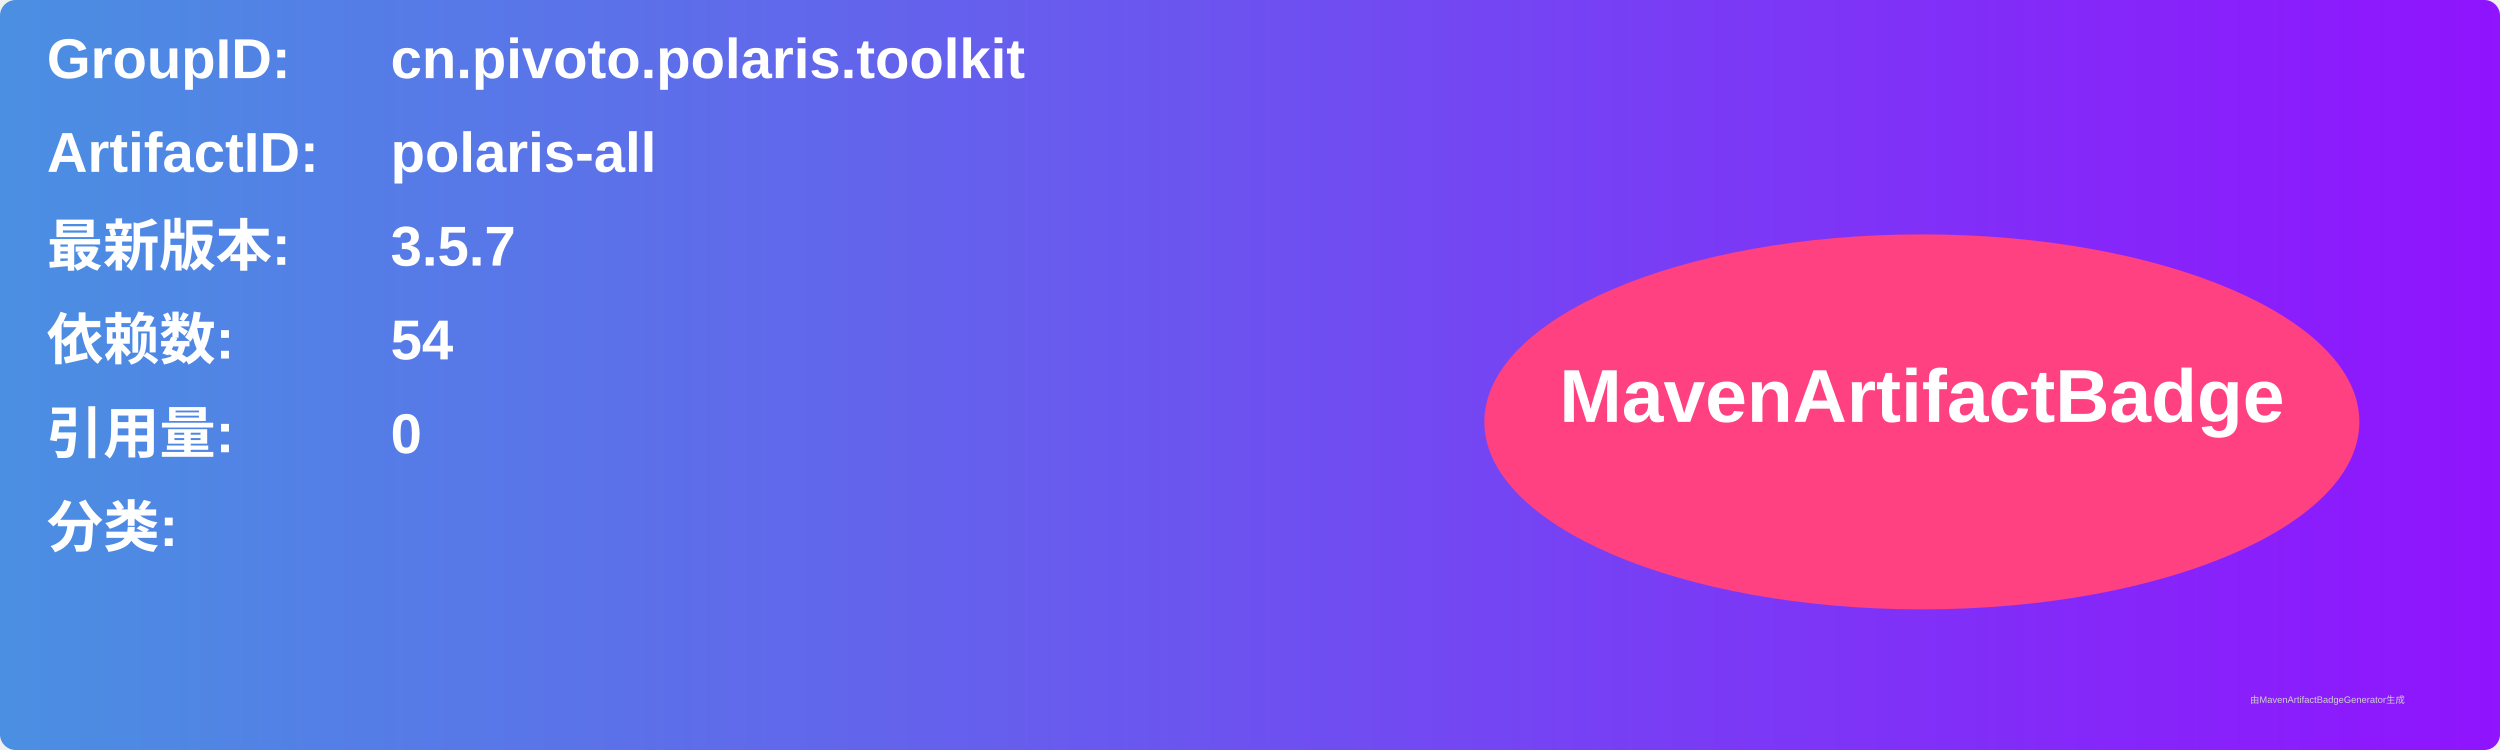
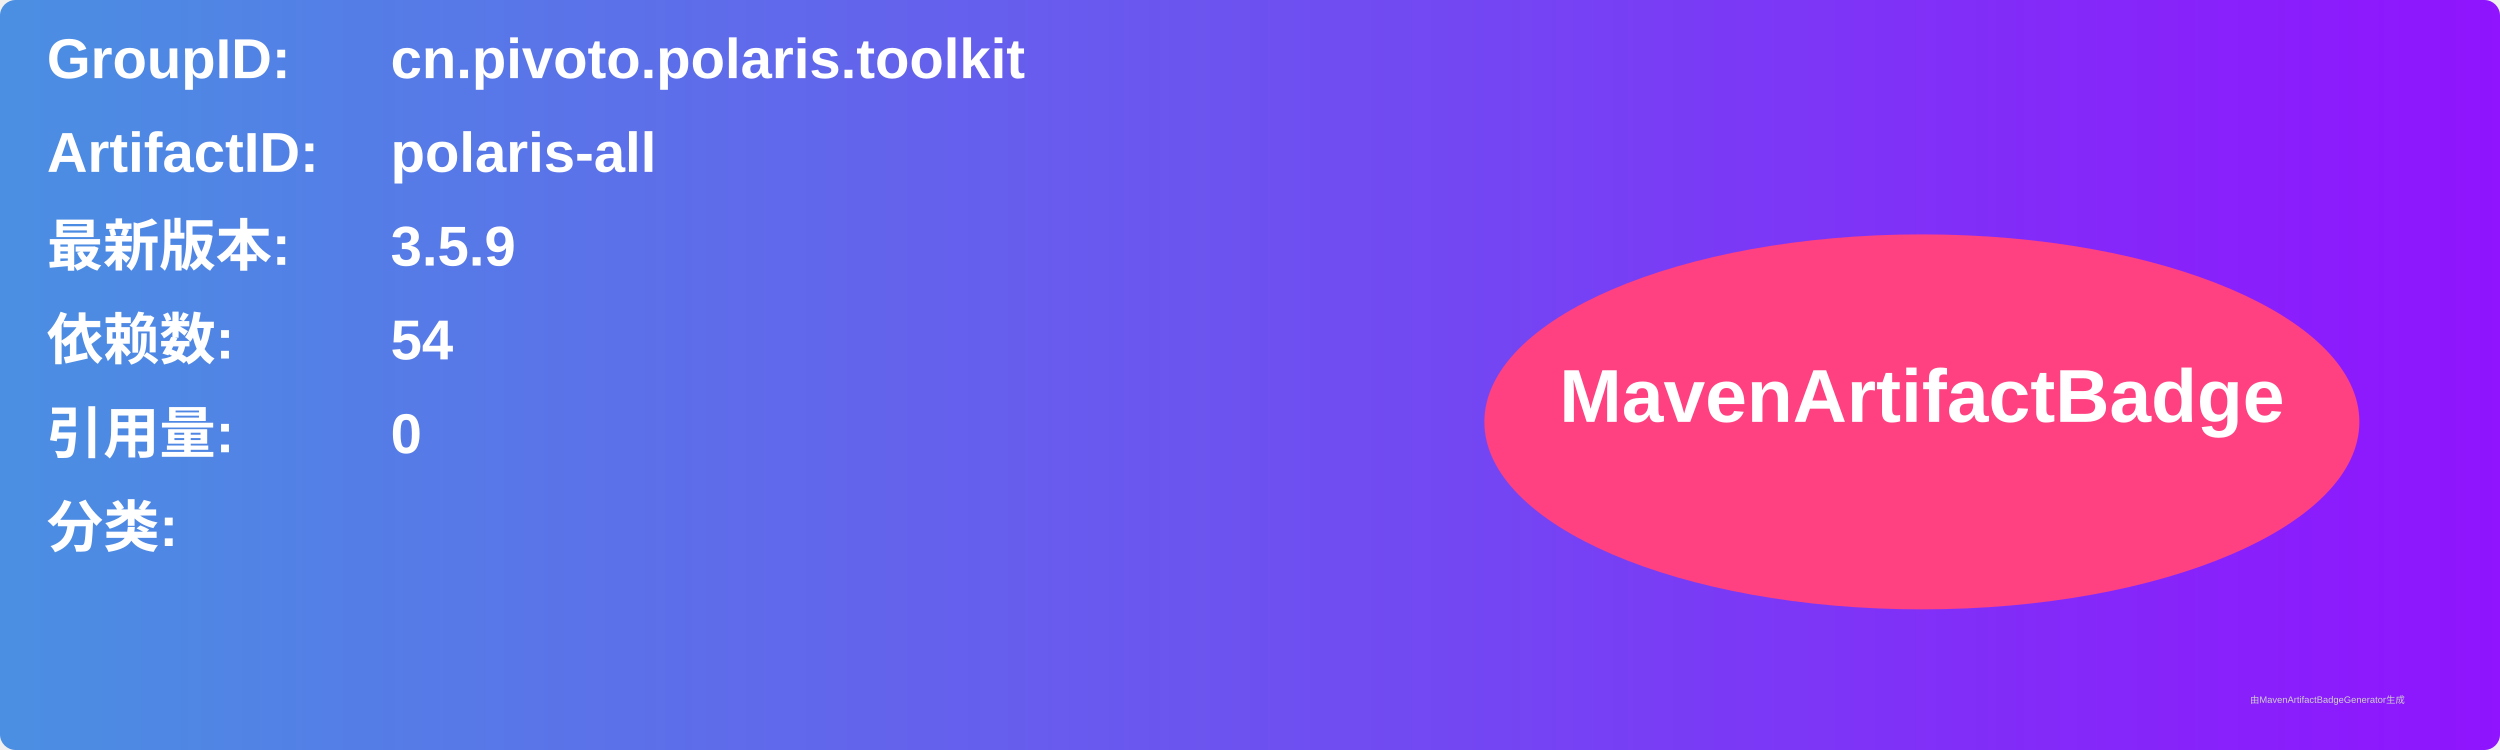
<svg xmlns="http://www.w3.org/2000/svg" width="800" height="240" viewBox="0 0 800 240">
  <linearGradient id="grad" x1="0%" y1="0%" x2="100%" y2="0%">
    <stop offset="0%" stop-color="#4a90e2" />
    <stop offset="100%" stop-color="#9013fe" />
  </linearGradient>
  <rect width="100%" height="100%" rx="5" ry="5" fill="url(#grad)" />
  <g transform="translate(15, 15)">
    <text x="0" y="10" font-family="Arial" font-size="18" fill="white" font-weight="bold" width="260">GroupID:</text>
    <text x="110" y="10" font-family="Arial" font-size="18" fill="white" font-weight="bold" width="460">cn.pivoto.polaris.toolkit</text>
    <text x="0" y="40" font-family="Arial" font-size="18" fill="white" font-weight="bold" width="260">ArtifactID:</text>
    <text x="110" y="40" font-family="Arial" font-size="18" fill="white" font-weight="bold" width="460">polaris-all</text>
    <text x="0" y="70" font-family="Arial" font-size="18" fill="white" font-weight="bold">最新版本:</text>
    <text x="110" y="70" font-family="Arial" font-size="18" fill="white" font-weight="bold">
-       <tspan font-weight="bold">3.5.7</tspan>
+       <tspan font-weight="bold">3.5.9</tspan>
    </text>
    <text x="0" y="100" font-family="Arial" font-size="18" fill="white" font-weight="bold">依赖数: </text>
    <text x="110" y="100" font-family="Arial" font-size="18" fill="white">
      <tspan font-weight="bold">54</tspan>
    </text>
    <text x="0" y="130" font-family="Arial" font-size="18" fill="white" font-weight="bold">引用量: </text>
    <text x="110" y="130" font-family="Arial" font-size="18" fill="white">
      <tspan font-weight="bold">0</tspan>
    </text>
    <text x="0" y="160" font-family="Arial" font-size="18" fill="white" font-weight="bold">分类:</text>
    <text x="10" y="190" font-family="Arial" font-size="10" fill="white">
      <tspan font-weight="bold" />
    </text>
    <ellipse cx="600" cy="120" rx="140" ry="60" fill="#ff4081" />
    <text x="600" y="120" text-anchor="middle" font-family="Arial" font-size="24" fill="white" font-weight="bold">MavenArtifactBadge</text>
  </g>
  <text x="720" y="225" font-family="Arial" font-size="3" fill="#d0d0d0">由MavenArtifactBadgeGenerator生成</text>
</svg>
